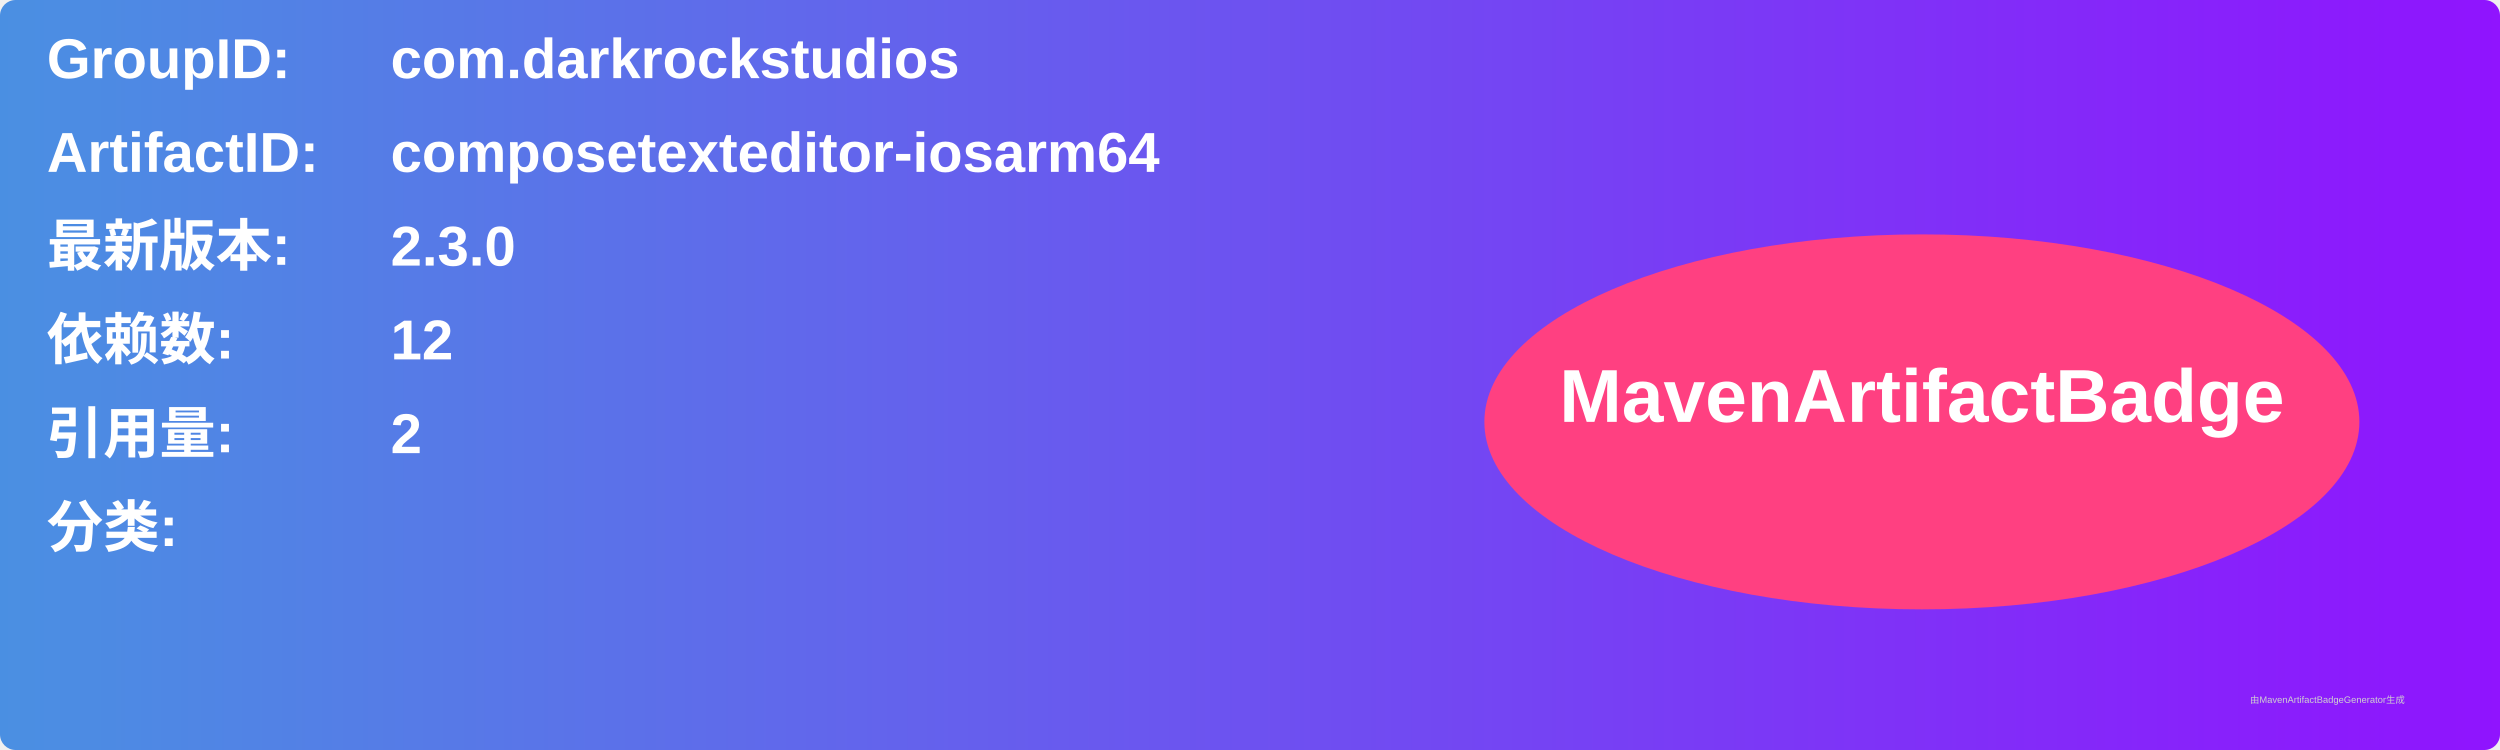
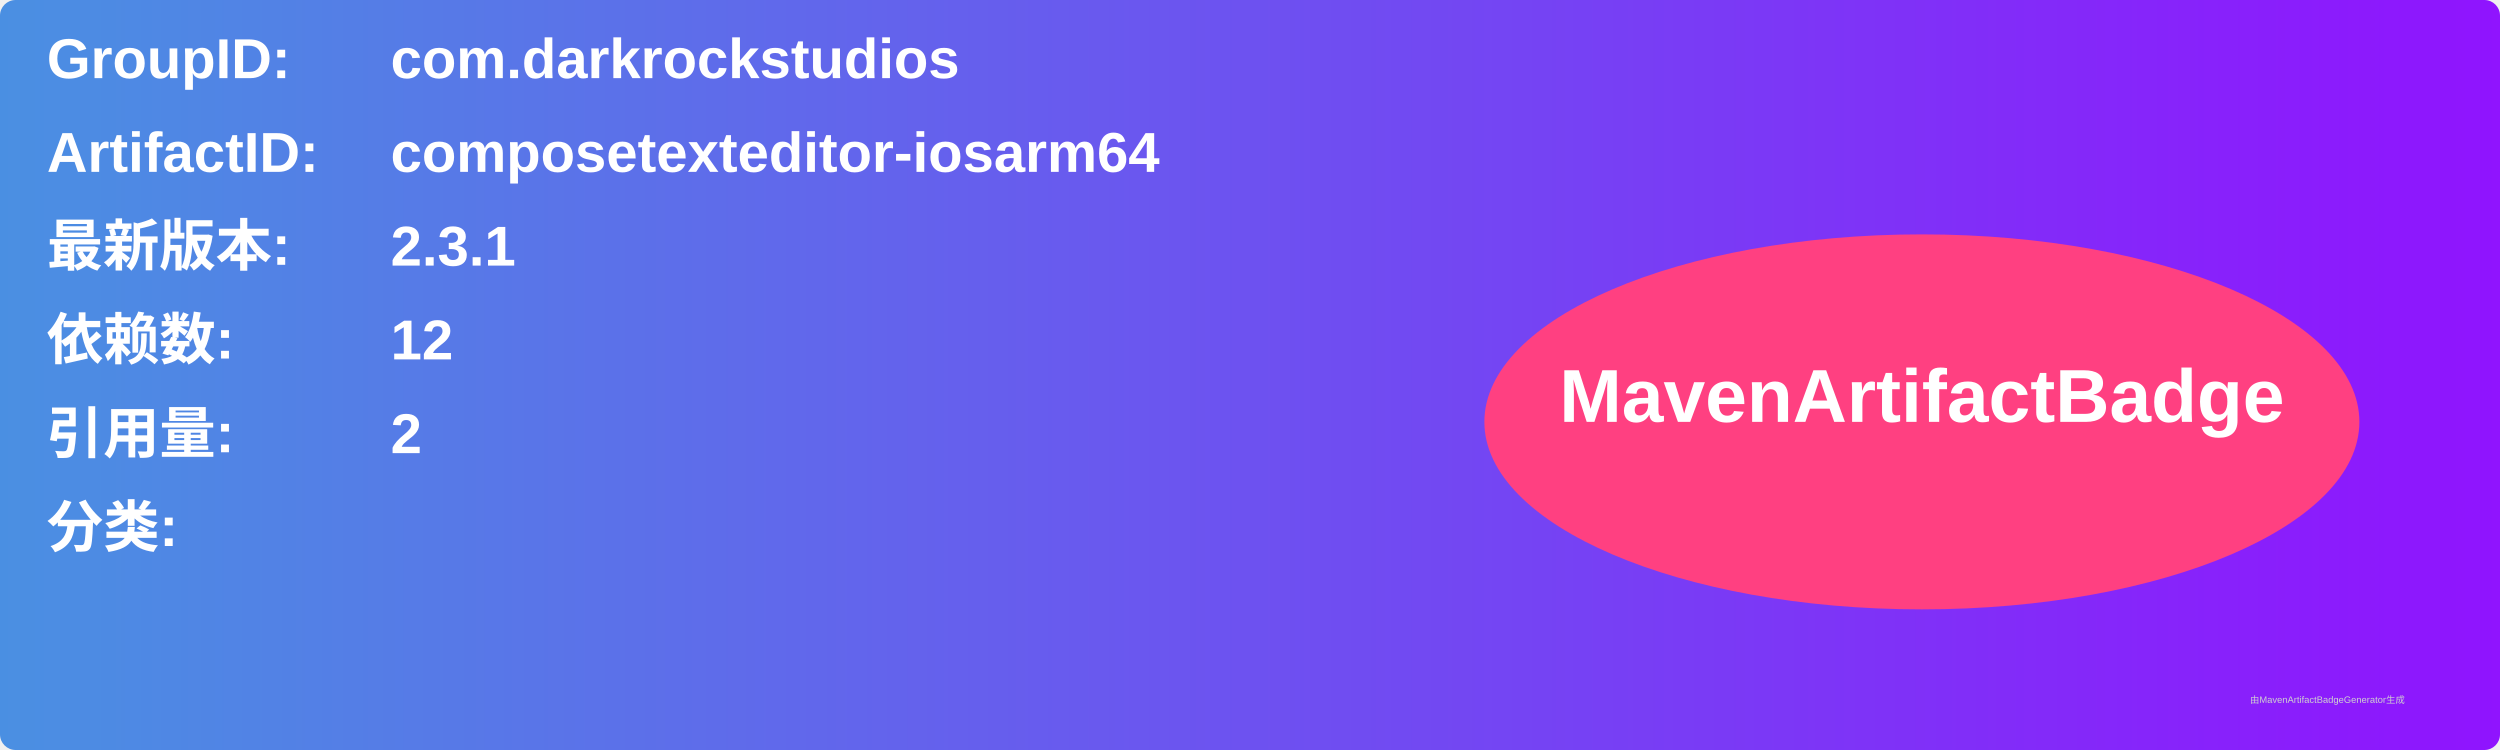
<svg xmlns="http://www.w3.org/2000/svg" width="800" height="240" viewBox="0 0 800 240">
  <linearGradient id="grad" x1="0%" y1="0%" x2="100%" y2="0%">
    <stop offset="0%" stop-color="#4a90e2" />
    <stop offset="100%" stop-color="#9013fe" />
  </linearGradient>
  <rect width="100%" height="100%" rx="5" ry="5" fill="url(#grad)" />
  <g transform="translate(15, 15)">
    <text x="0" y="10" font-family="Arial" font-size="18" fill="white" font-weight="bold" width="260">GroupID:</text>
    <text x="110" y="10" font-family="Arial" font-size="18" fill="white" font-weight="bold" width="460">com.darkrockstudios</text>
    <text x="0" y="40" font-family="Arial" font-size="18" fill="white" font-weight="bold" width="260">ArtifactID:</text>
    <text x="110" y="40" font-family="Arial" font-size="18" fill="white" font-weight="bold" width="460">composetexteditor-iosarm64</text>
    <text x="0" y="70" font-family="Arial" font-size="18" fill="white" font-weight="bold">最新版本:</text>
    <text x="110" y="70" font-family="Arial" font-size="18" fill="white" font-weight="bold">
-       <tspan font-weight="bold">2.3.0</tspan>
+       <tspan font-weight="bold">2.3.1</tspan>
    </text>
    <text x="0" y="100" font-family="Arial" font-size="18" fill="white" font-weight="bold">依赖数: </text>
    <text x="110" y="100" font-family="Arial" font-size="18" fill="white">
      <tspan font-weight="bold">12</tspan>
    </text>
    <text x="0" y="130" font-family="Arial" font-size="18" fill="white" font-weight="bold">引用量: </text>
    <text x="110" y="130" font-family="Arial" font-size="18" fill="white">
      <tspan font-weight="bold">2</tspan>
    </text>
    <text x="0" y="160" font-family="Arial" font-size="18" fill="white" font-weight="bold">分类:</text>
    <text x="10" y="190" font-family="Arial" font-size="10" fill="white">
      <tspan font-weight="bold" />
    </text>
    <ellipse cx="600" cy="120" rx="140" ry="60" fill="#ff4081" />
    <text x="600" y="120" text-anchor="middle" font-family="Arial" font-size="24" fill="white" font-weight="bold">MavenArtifactBadge</text>
  </g>
  <text x="720" y="225" font-family="Arial" font-size="3" fill="#d0d0d0">由MavenArtifactBadgeGenerator生成</text>
</svg>
